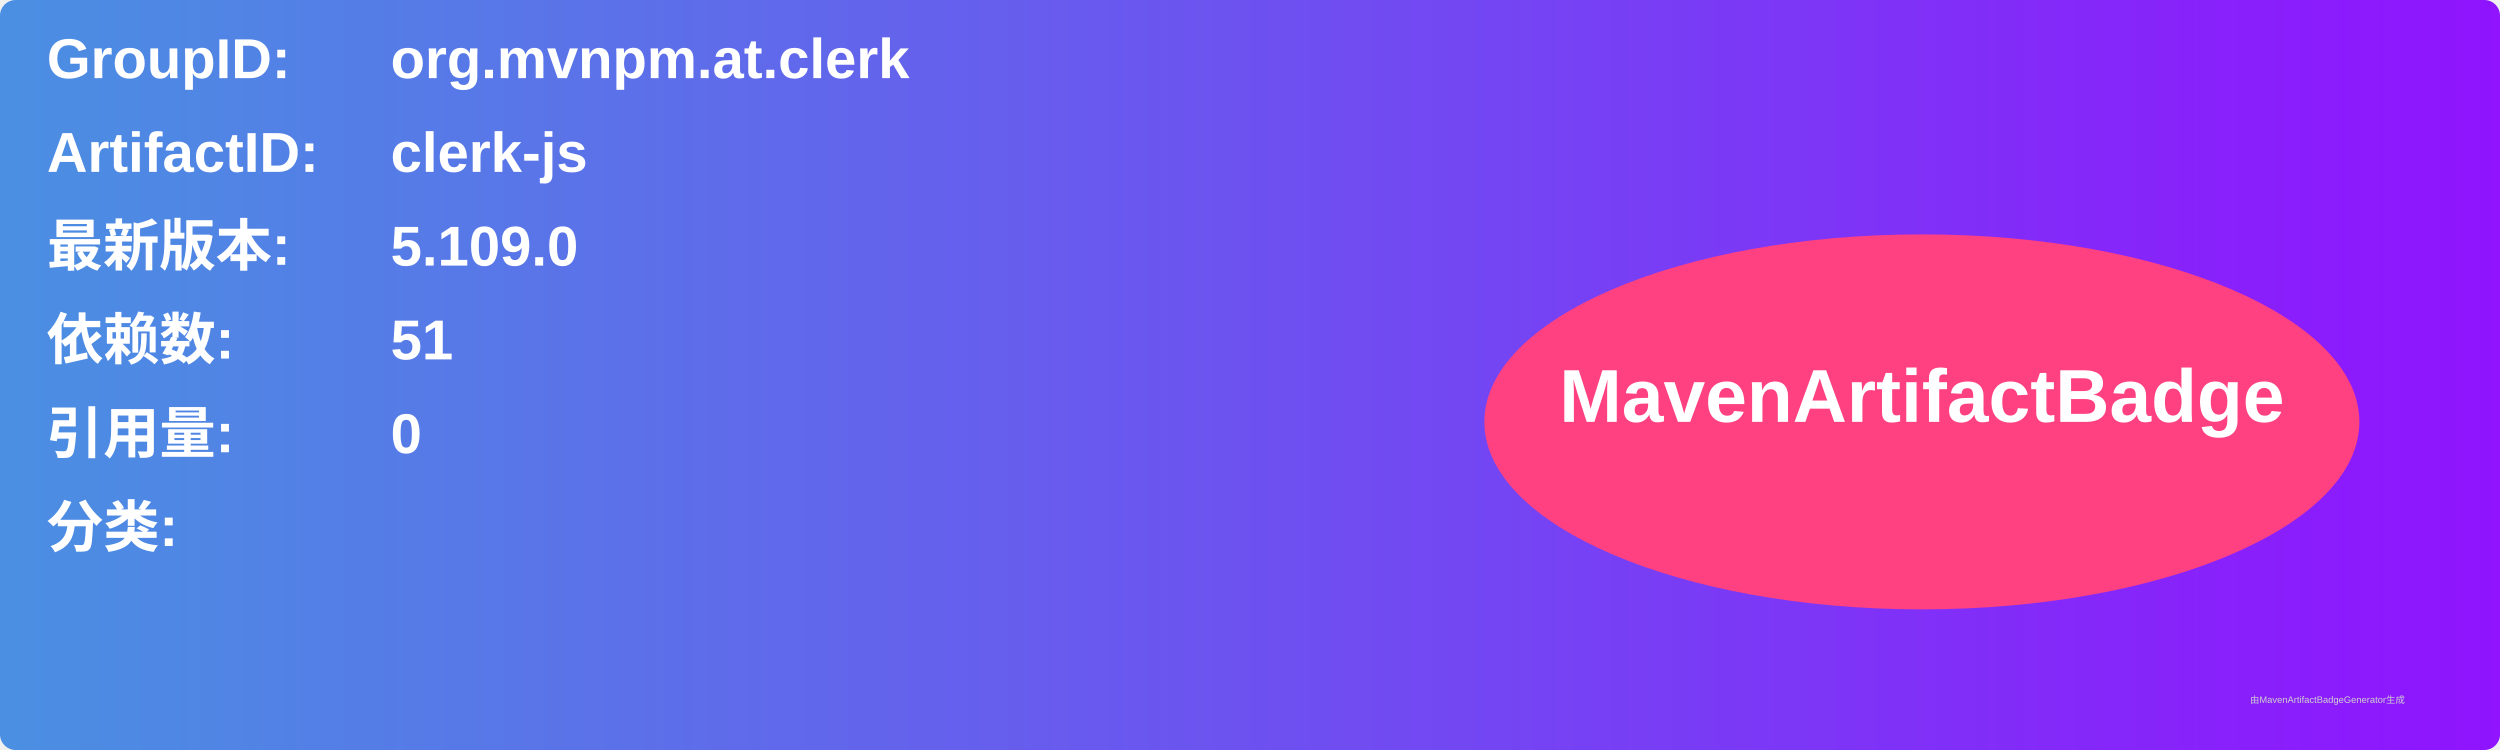
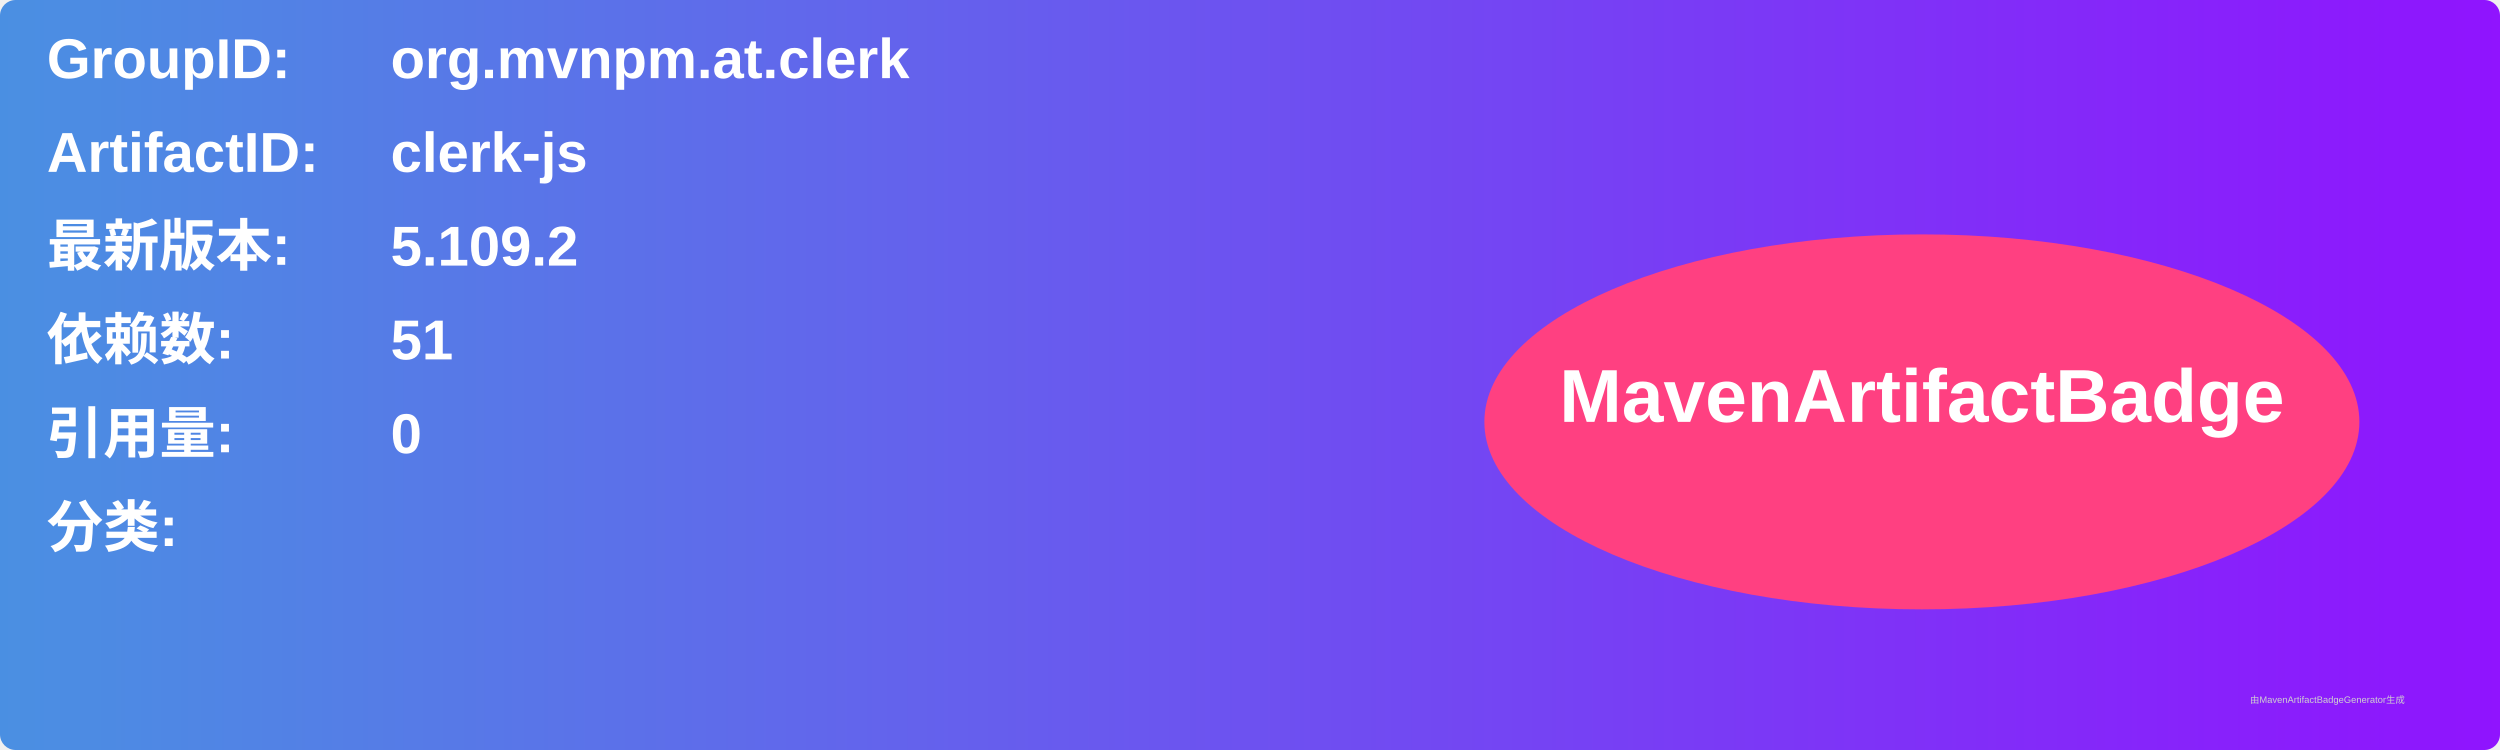
<svg xmlns="http://www.w3.org/2000/svg" width="800" height="240" viewBox="0 0 800 240">
  <linearGradient id="grad" x1="0%" y1="0%" x2="100%" y2="0%">
    <stop offset="0%" stop-color="#4a90e2" />
    <stop offset="100%" stop-color="#9013fe" />
  </linearGradient>
  <rect width="100%" height="100%" rx="5" ry="5" fill="url(#grad)" />
  <g transform="translate(15, 15)">
    <text x="0" y="10" font-family="Arial" font-size="18" fill="white" font-weight="bold" width="260">GroupID:</text>
    <text x="110" y="10" font-family="Arial" font-size="18" fill="white" font-weight="bold" width="460">org.mvnpm.at.clerk</text>
    <text x="0" y="40" font-family="Arial" font-size="18" fill="white" font-weight="bold" width="260">ArtifactID:</text>
    <text x="110" y="40" font-family="Arial" font-size="18" fill="white" font-weight="bold" width="460">clerk-js</text>
    <text x="0" y="70" font-family="Arial" font-size="18" fill="white" font-weight="bold">最新版本:</text>
    <text x="110" y="70" font-family="Arial" font-size="18" fill="white" font-weight="bold">
-       <tspan font-weight="bold">5.109.0</tspan>
+       <tspan font-weight="bold">5.109.2</tspan>
    </text>
    <text x="0" y="100" font-family="Arial" font-size="18" fill="white" font-weight="bold">依赖数: </text>
    <text x="110" y="100" font-family="Arial" font-size="18" fill="white">
      <tspan font-weight="bold">51</tspan>
    </text>
    <text x="0" y="130" font-family="Arial" font-size="18" fill="white" font-weight="bold">引用量: </text>
    <text x="110" y="130" font-family="Arial" font-size="18" fill="white">
      <tspan font-weight="bold">0</tspan>
    </text>
    <text x="0" y="160" font-family="Arial" font-size="18" fill="white" font-weight="bold">分类:</text>
    <text x="10" y="190" font-family="Arial" font-size="10" fill="white">
      <tspan font-weight="bold" />
    </text>
    <ellipse cx="600" cy="120" rx="140" ry="60" fill="#ff4081" />
    <text x="600" y="120" text-anchor="middle" font-family="Arial" font-size="24" fill="white" font-weight="bold">MavenArtifactBadge</text>
  </g>
  <text x="720" y="225" font-family="Arial" font-size="3" fill="#d0d0d0">由MavenArtifactBadgeGenerator生成</text>
</svg>
